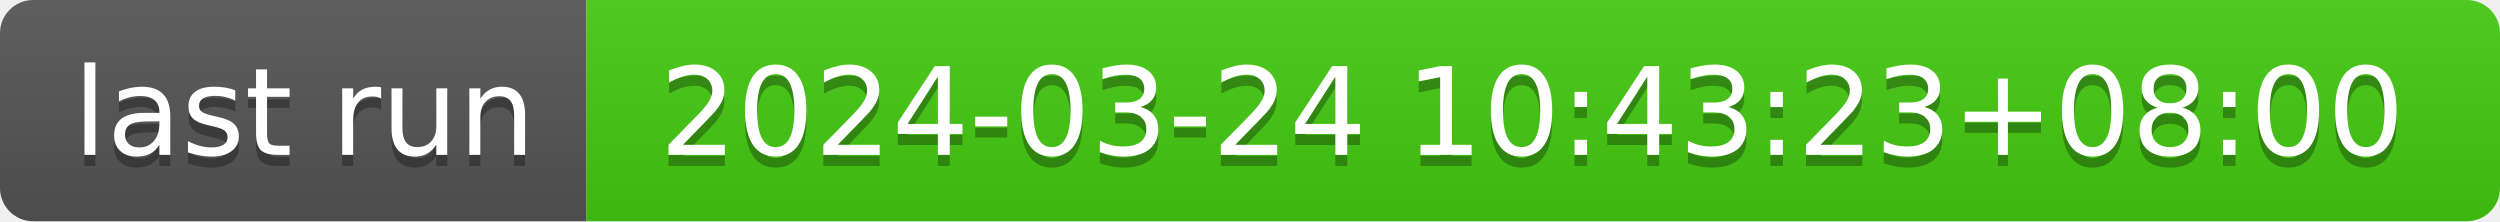
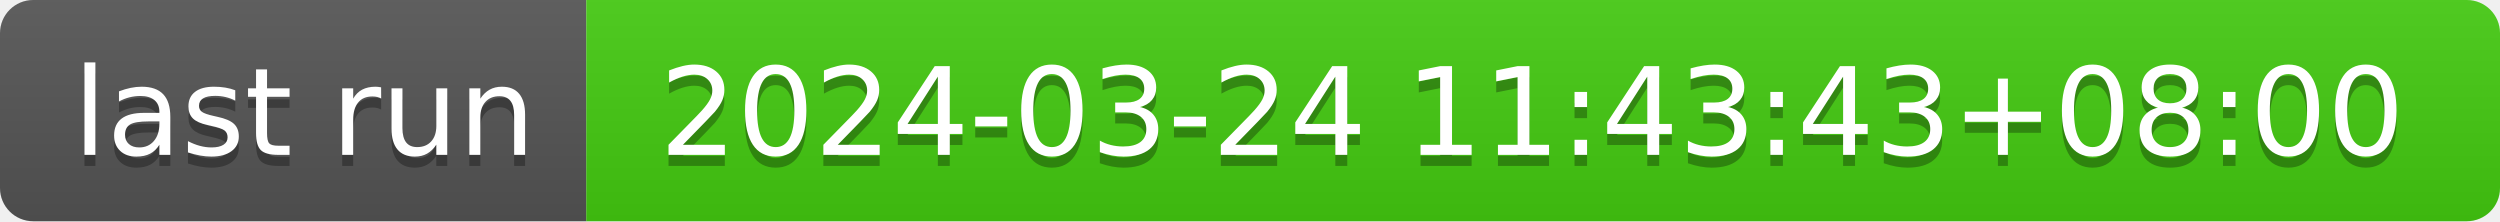
- <svg xmlns="http://www.w3.org/2000/svg" width="226" height="20" role="img" aria-label="last run: 2024-03-24 10:43:23+08:00">
+ <svg xmlns="http://www.w3.org/2000/svg" width="226" height="20" role="img" aria-label="last run: 2024-03-24 11:43:43+08:00">
  <linearGradient id="s" x2="0" y2="100%">
    <stop offset="0" stop-color="#bbb" stop-opacity=".1" />
    <stop offset="1" stop-opacity=".1" />
  </linearGradient>
  <clipPath id="r">
    <rect width="226" height="20" rx="3" fill="#fff" />
  </clipPath>
  <g clip-path="url(#r)">
    <rect width="53" height="20" fill="#555" />
    <rect x="53" width="173" height="20" fill="#4c1" />
    <rect width="226" height="20" fill="url(#s)" />
  </g>
  <g fill="#fff" text-anchor="middle" font-family="Verdana,Geneva,DejaVu Sans,sans-serif" text-rendering="geometricPrecision" font-size="110">
    <text aria-hidden="true" x="275" y="150" fill="#010101" fill-opacity=".3" transform="scale(.1)" textLength="430">last run</text>
    <text x="275" y="140" transform="scale(.1)" fill="#fff" textLength="430">last run</text>
-     <text aria-hidden="true" x="1385" y="150" fill="#010101" fill-opacity=".3" transform="scale(.1)" textLength="1630">2024-03-24 10:43:23+08:00</text>
-     <text x="1385" y="140" transform="scale(.1)" fill="#fff" textLength="1630">2024-03-24 10:43:23+08:00</text>
+     <text aria-hidden="true" x="1385" y="150" fill="#010101" fill-opacity=".3" transform="scale(.1)" textLength="1630">2024-03-24 11:43:43+08:00</text>
+     <text x="1385" y="140" transform="scale(.1)" fill="#fff" textLength="1630">2024-03-24 11:43:43+08:00</text>
  </g>
</svg>
